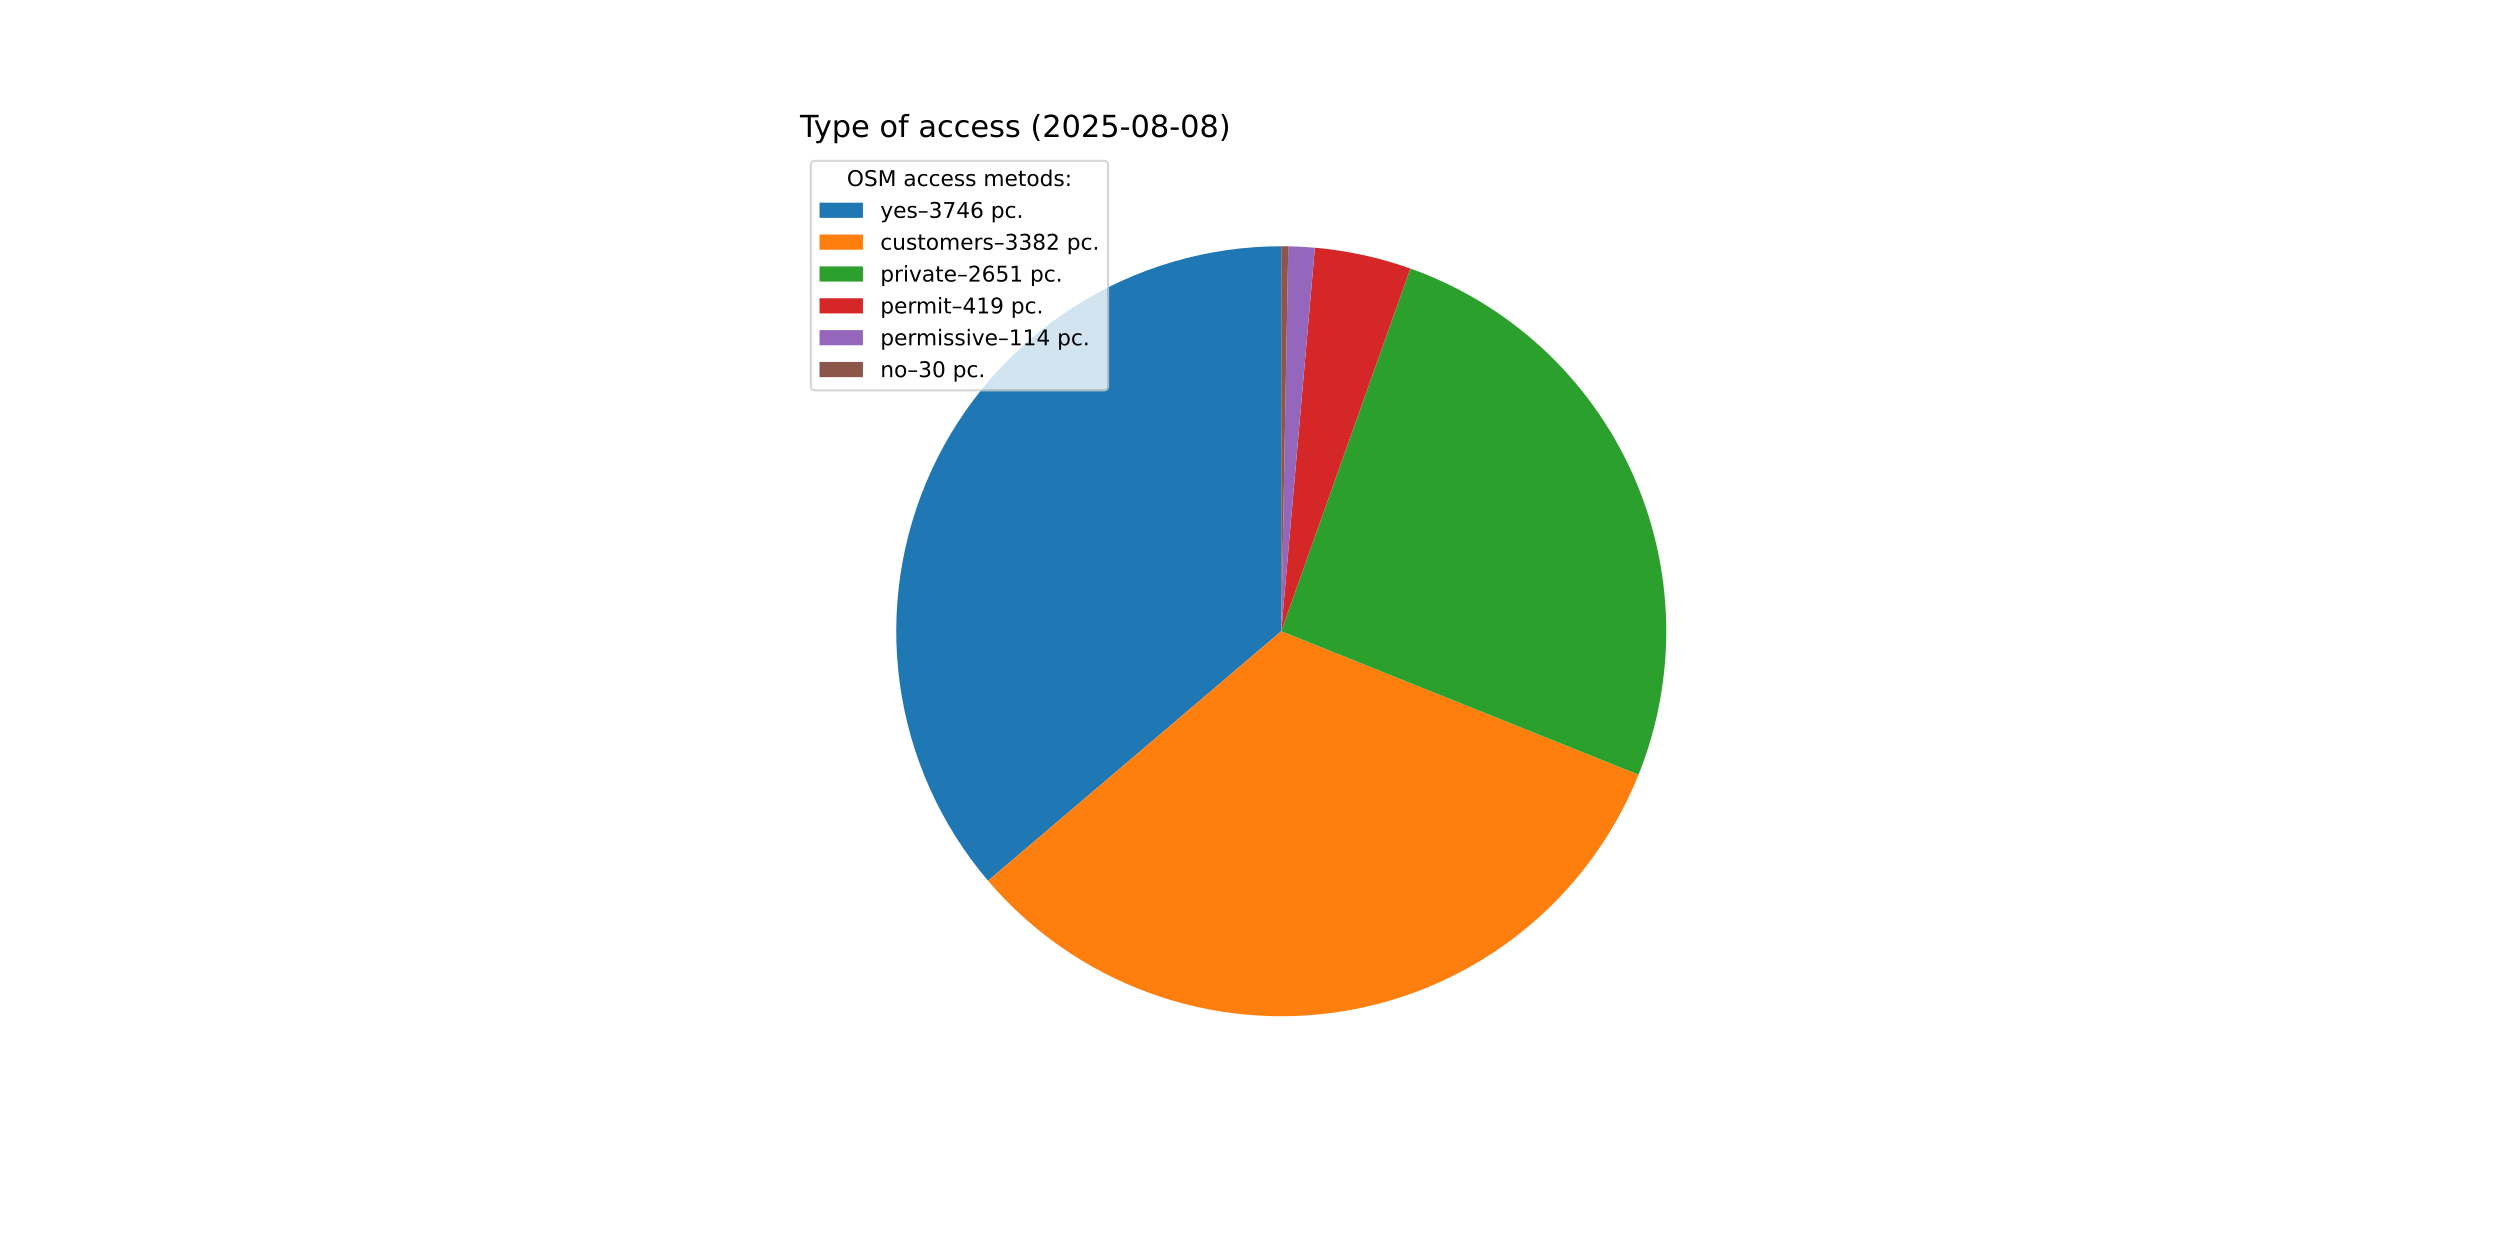
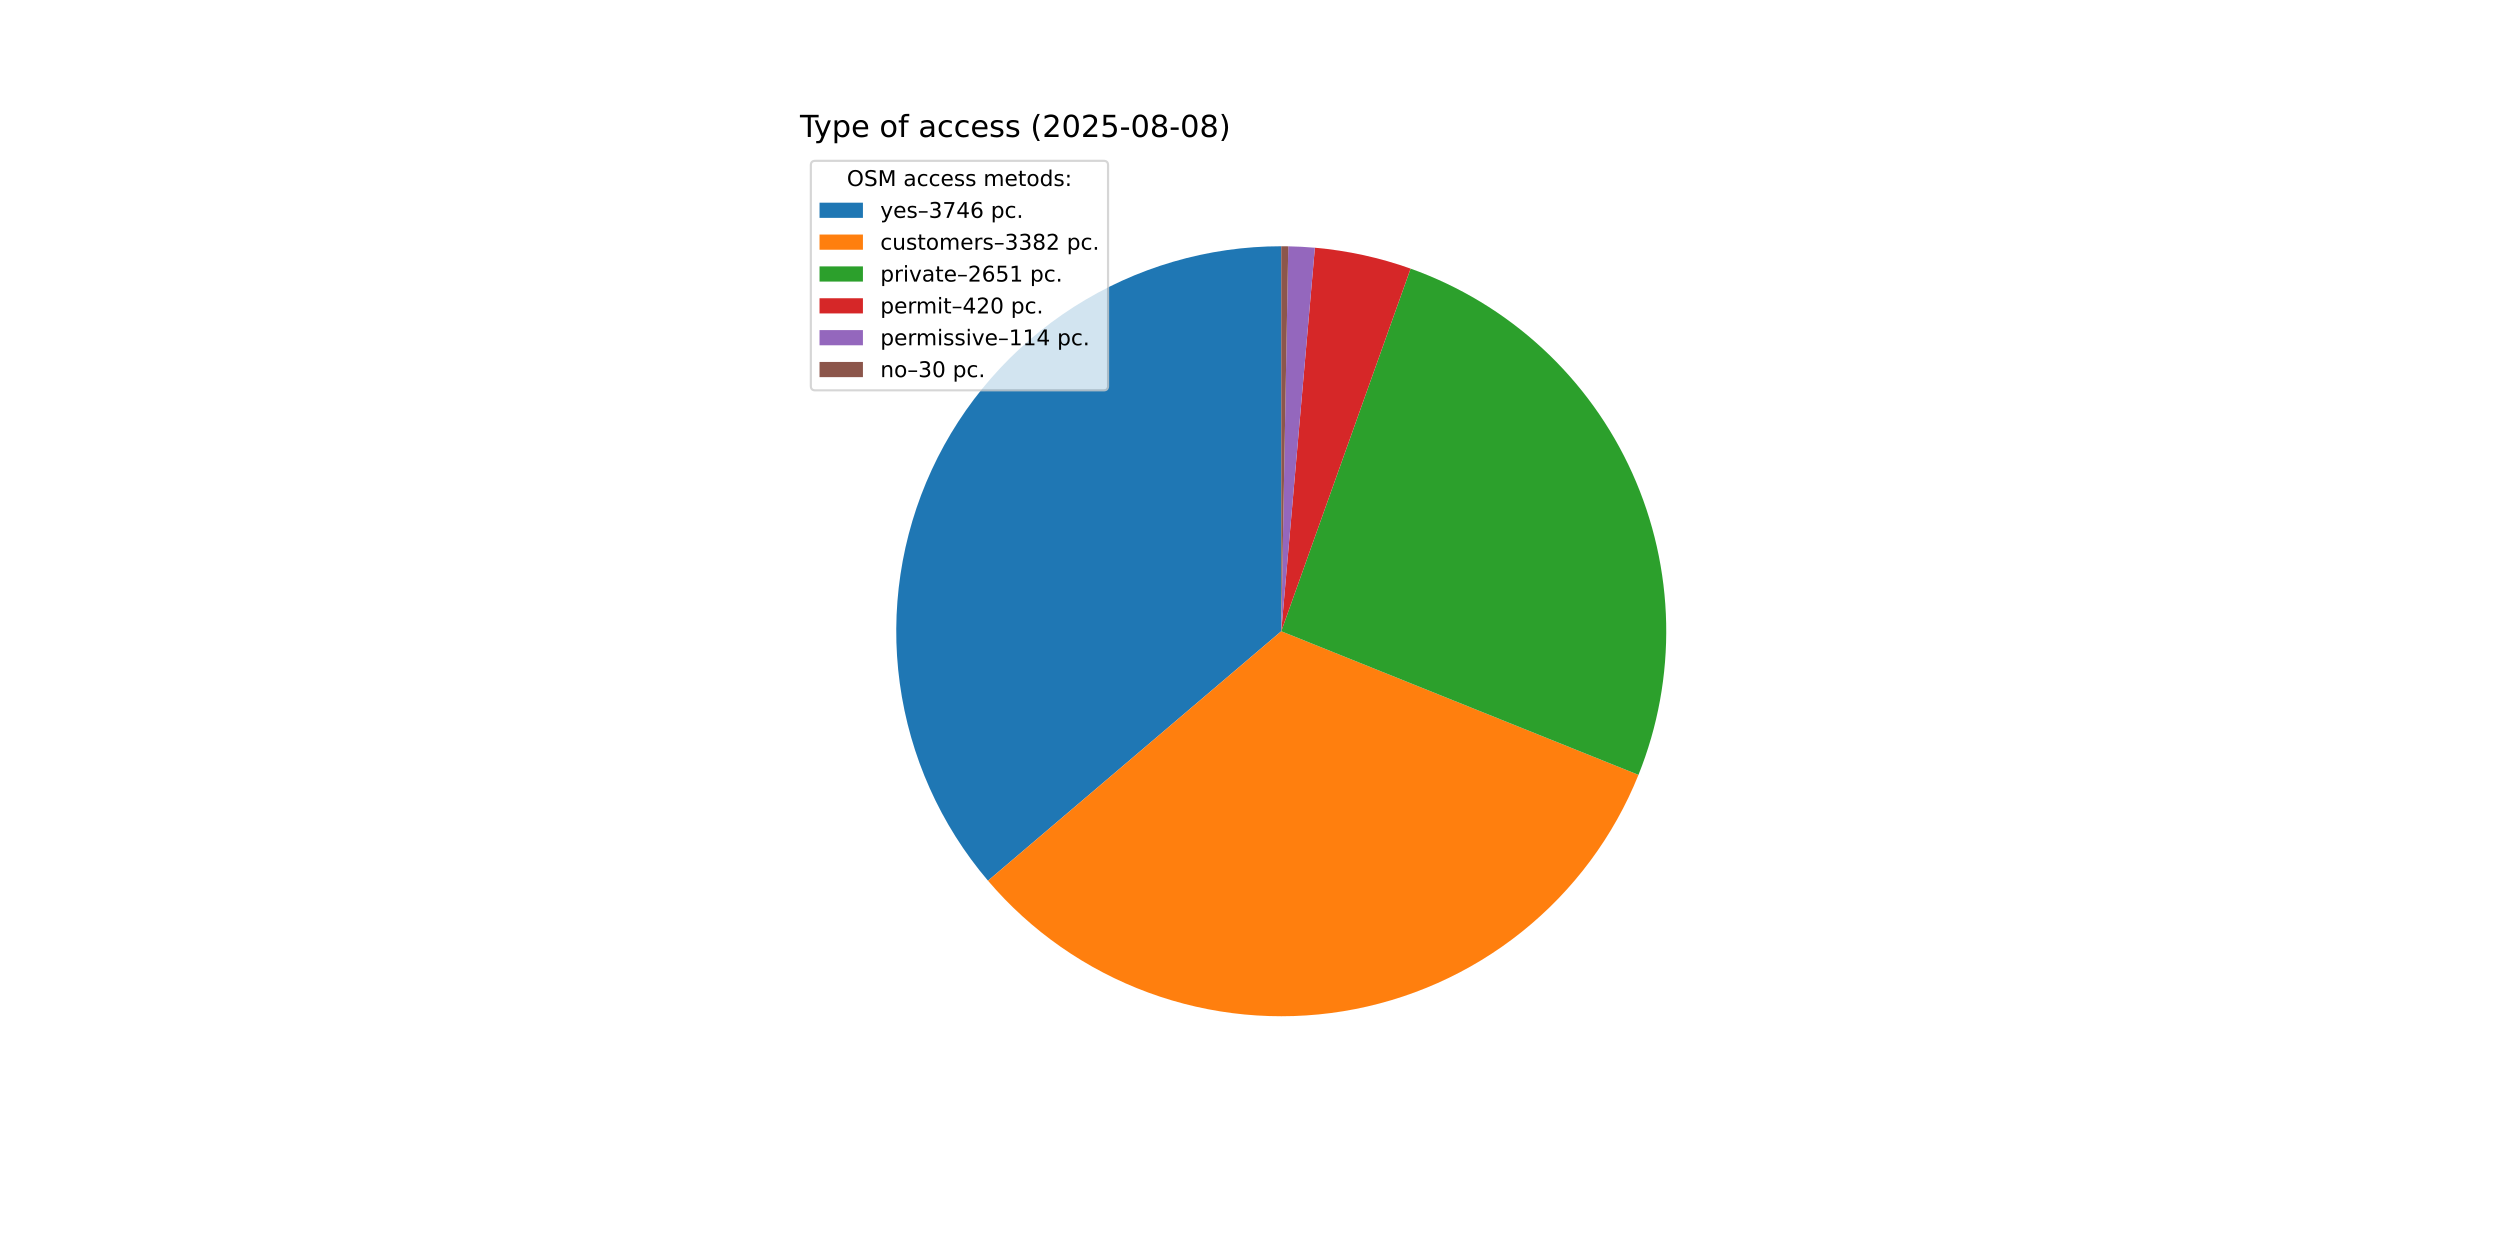
<svg xmlns="http://www.w3.org/2000/svg" xmlns:xlink="http://www.w3.org/1999/xlink" width="1152pt" height="576pt" viewBox="0 0 1152 576" version="1.1">
  <defs>
    <style type="text/css">*{stroke-linejoin: round; stroke-linecap: butt}</style>
  </defs>
  <g id="figure_1">
    <g id="patch_1">
      <path d="M 0 576  L 1152 576  L 1152 0  L 0 0  z " style="fill: #ffffff" />
    </g>
    <g id="axes_1">
      <g id="patch_2">
-         <path d="M 590.4 113.472  C 556.529 113.472 523.355 123.172 494.82 141.421  C 466.285 159.669 443.564 185.714 429.355 216.461  C 415.147 247.208 410.037 281.391 414.632 314.949  C 419.228 348.507 433.339 380.058 455.29 405.853  L 590.4 290.88  z " style="fill: #1f77b4" />
+         <path d="M 590.4 113.472  C 556.532 113.472 523.362 123.17 494.828 141.415  C 466.295 159.661 443.574 185.7 429.364 216.443  C 415.153 247.186 410.039 281.364 414.628 314.92  C 419.218 348.476 433.321 380.026 455.265 405.824  L 590.4 290.88  z " style="fill: #1f77b4" />
      </g>
      <g id="patch_3">
-         <path d="M 455.29 405.853  C 475.084 429.114 500.553 446.874 529.222 457.406  C 557.892 467.938 588.801 470.891 618.946 465.976  C 649.09 461.062 677.461 448.445 701.301 429.352  C 725.14 410.26 743.65 385.33 755.031 356.987  L 590.4 290.88  z " style="fill: #ff7f0e" />
+         <path d="M 455.265 405.824  C 475.051 429.086 500.514 446.85 529.177 457.389  C 557.841 467.929 588.746 470.89 618.89 465.986  C 649.033 461.081 677.405 448.475 701.25 429.393  C 725.094 410.311 743.612 385.392 755.004 357.056  L 590.4 290.88  z " style="fill: #ff7f0e" />
      </g>
      <g id="patch_4">
-         <path d="M 755.031 356.987  C 763.934 334.817 768.267 311.075 767.77 287.189  C 767.272 263.303 761.955 239.762 752.138 217.981  C 742.321 196.2 728.205 176.625 710.638 160.433  C 693.071 144.241 672.412 131.763 649.905 123.749  L 590.4 290.88  z " style="fill: #2ca02c" />
+         <path d="M 755.004 357.056  C 763.914 334.891 768.257 311.154 767.771 287.27  C 767.285 263.386 761.98 239.845 752.175 218.061  C 742.369 196.277 728.264 176.697 710.707 160.497  C 693.151 144.297 672.502 131.809 650.001 123.783  L 590.4 290.88  z " style="fill: #2ca02c" />
      </g>
      <g id="patch_5">
-         <path d="M 649.905 123.749  C 642.812 121.224 635.565 119.152 628.209 117.548  C 620.853 115.943 613.402 114.808 605.901 114.15  L 590.4 290.88  z " style="fill: #d62728" />
+         <path d="M 650.001 123.783  C 642.893 121.248 635.631 119.169 628.258 117.558  C 620.885 115.948 613.417 114.81 605.899 114.15  L 590.4 290.88  z " style="fill: #d62728" />
      </g>
      <g id="patch_6">
-         <path d="M 605.901 114.15  C 603.861 113.972 601.818 113.828 599.773 113.72  C 597.728 113.612 595.681 113.539 593.633 113.501  L 590.4 290.88  z " style="fill: #9467bd" />
+         <path d="M 605.899 114.15  C 603.859 113.971 601.817 113.828 599.772 113.72  C 597.727 113.612 595.68 113.539 593.633 113.501  L 590.4 290.88  z " style="fill: #9467bd" />
      </g>
      <g id="patch_7">
-         <path d="M 593.633 113.501  C 593.095 113.492 592.556 113.484 592.017 113.479  C 591.478 113.474 590.939 113.472 590.4 113.472  L 590.4 290.88  z " style="fill: #8c564b" />
+         <path d="M 593.633 113.501  C 593.094 113.492 592.555 113.484 592.017 113.479  C 591.478 113.474 590.939 113.472 590.4 113.472  L 590.4 290.88  z " style="fill: #8c564b" />
      </g>
      <g id="matplotlib.axis_1" />
      <g id="matplotlib.axis_2" />
      <g id="text_1">
        <g transform="translate(368.64 63.12) scale(0.14 -0.14)">
          <defs>
            <path id="DejaVuSans-54" d="M -19 4666  L 3928 4666  L 3928 4134  L 2272 4134  L 2272 0  L 1638 0  L 1638 4134  L -19 4134  L -19 4666  z " transform="scale(0.015625)" />
            <path id="DejaVuSans-79" d="M 2059 -325  Q 1816 -950 1584 -1140  Q 1353 -1331 966 -1331  L 506 -1331  L 506 -850  L 844 -850  Q 1081 -850 1212 -737  Q 1344 -625 1503 -206  L 1606 56  L 191 3500  L 800 3500  L 1894 763  L 2988 3500  L 3597 3500  L 2059 -325  z " transform="scale(0.015625)" />
            <path id="DejaVuSans-70" d="M 1159 525  L 1159 -1331  L 581 -1331  L 581 3500  L 1159 3500  L 1159 2969  Q 1341 3281 1617 3432  Q 1894 3584 2278 3584  Q 2916 3584 3314 3078  Q 3713 2572 3713 1747  Q 3713 922 3314 415  Q 2916 -91 2278 -91  Q 1894 -91 1617 61  Q 1341 213 1159 525  z M 3116 1747  Q 3116 2381 2855 2742  Q 2594 3103 2138 3103  Q 1681 3103 1420 2742  Q 1159 2381 1159 1747  Q 1159 1113 1420 752  Q 1681 391 2138 391  Q 2594 391 2855 752  Q 3116 1113 3116 1747  z " transform="scale(0.015625)" />
            <path id="DejaVuSans-65" d="M 3597 1894  L 3597 1613  L 953 1613  Q 991 1019 1311 708  Q 1631 397 2203 397  Q 2534 397 2845 478  Q 3156 559 3463 722  L 3463 178  Q 3153 47 2828 -22  Q 2503 -91 2169 -91  Q 1331 -91 842 396  Q 353 884 353 1716  Q 353 2575 817 3079  Q 1281 3584 2069 3584  Q 2775 3584 3186 3129  Q 3597 2675 3597 1894  z M 3022 2063  Q 3016 2534 2758 2815  Q 2500 3097 2075 3097  Q 1594 3097 1305 2825  Q 1016 2553 972 2059  L 3022 2063  z " transform="scale(0.015625)" />
            <path id="DejaVuSans-20" transform="scale(0.015625)" />
            <path id="DejaVuSans-6f" d="M 1959 3097  Q 1497 3097 1228 2736  Q 959 2375 959 1747  Q 959 1119 1226 758  Q 1494 397 1959 397  Q 2419 397 2687 759  Q 2956 1122 2956 1747  Q 2956 2369 2687 2733  Q 2419 3097 1959 3097  z M 1959 3584  Q 2709 3584 3137 3096  Q 3566 2609 3566 1747  Q 3566 888 3137 398  Q 2709 -91 1959 -91  Q 1206 -91 779 398  Q 353 888 353 1747  Q 353 2609 779 3096  Q 1206 3584 1959 3584  z " transform="scale(0.015625)" />
            <path id="DejaVuSans-66" d="M 2375 4863  L 2375 4384  L 1825 4384  Q 1516 4384 1395 4259  Q 1275 4134 1275 3809  L 1275 3500  L 2222 3500  L 2222 3053  L 1275 3053  L 1275 0  L 697 0  L 697 3053  L 147 3053  L 147 3500  L 697 3500  L 697 3744  Q 697 4328 969 4595  Q 1241 4863 1831 4863  L 2375 4863  z " transform="scale(0.015625)" />
            <path id="DejaVuSans-61" d="M 2194 1759  Q 1497 1759 1228 1600  Q 959 1441 959 1056  Q 959 750 1161 570  Q 1363 391 1709 391  Q 2188 391 2477 730  Q 2766 1069 2766 1631  L 2766 1759  L 2194 1759  z M 3341 1997  L 3341 0  L 2766 0  L 2766 531  Q 2569 213 2275 61  Q 1981 -91 1556 -91  Q 1019 -91 701 211  Q 384 513 384 1019  Q 384 1609 779 1909  Q 1175 2209 1959 2209  L 2766 2209  L 2766 2266  Q 2766 2663 2505 2880  Q 2244 3097 1772 3097  Q 1472 3097 1187 3025  Q 903 2953 641 2809  L 641 3341  Q 956 3463 1253 3523  Q 1550 3584 1831 3584  Q 2591 3584 2966 3190  Q 3341 2797 3341 1997  z " transform="scale(0.015625)" />
            <path id="DejaVuSans-63" d="M 3122 3366  L 3122 2828  Q 2878 2963 2633 3030  Q 2388 3097 2138 3097  Q 1578 3097 1268 2742  Q 959 2388 959 1747  Q 959 1106 1268 751  Q 1578 397 2138 397  Q 2388 397 2633 464  Q 2878 531 3122 666  L 3122 134  Q 2881 22 2623 -34  Q 2366 -91 2075 -91  Q 1284 -91 818 406  Q 353 903 353 1747  Q 353 2603 823 3093  Q 1294 3584 2113 3584  Q 2378 3584 2631 3529  Q 2884 3475 3122 3366  z " transform="scale(0.015625)" />
            <path id="DejaVuSans-73" d="M 2834 3397  L 2834 2853  Q 2591 2978 2328 3040  Q 2066 3103 1784 3103  Q 1356 3103 1142 2972  Q 928 2841 928 2578  Q 928 2378 1081 2264  Q 1234 2150 1697 2047  L 1894 2003  Q 2506 1872 2764 1633  Q 3022 1394 3022 966  Q 3022 478 2636 193  Q 2250 -91 1575 -91  Q 1294 -91 989 -36  Q 684 19 347 128  L 347 722  Q 666 556 975 473  Q 1284 391 1588 391  Q 1994 391 2212 530  Q 2431 669 2431 922  Q 2431 1156 2273 1281  Q 2116 1406 1581 1522  L 1381 1569  Q 847 1681 609 1914  Q 372 2147 372 2553  Q 372 3047 722 3315  Q 1072 3584 1716 3584  Q 2034 3584 2315 3537  Q 2597 3491 2834 3397  z " transform="scale(0.015625)" />
            <path id="DejaVuSans-28" d="M 1984 4856  Q 1566 4138 1362 3434  Q 1159 2731 1159 2009  Q 1159 1288 1364 580  Q 1569 -128 1984 -844  L 1484 -844  Q 1016 -109 783 600  Q 550 1309 550 2009  Q 550 2706 781 3412  Q 1013 4119 1484 4856  L 1984 4856  z " transform="scale(0.015625)" />
            <path id="DejaVuSans-32" d="M 1228 531  L 3431 531  L 3431 0  L 469 0  L 469 531  Q 828 903 1448 1529  Q 2069 2156 2228 2338  Q 2531 2678 2651 2914  Q 2772 3150 2772 3378  Q 2772 3750 2511 3984  Q 2250 4219 1831 4219  Q 1534 4219 1204 4116  Q 875 4013 500 3803  L 500 4441  Q 881 4594 1212 4672  Q 1544 4750 1819 4750  Q 2544 4750 2975 4387  Q 3406 4025 3406 3419  Q 3406 3131 3298 2873  Q 3191 2616 2906 2266  Q 2828 2175 2409 1742  Q 1991 1309 1228 531  z " transform="scale(0.015625)" />
            <path id="DejaVuSans-30" d="M 2034 4250  Q 1547 4250 1301 3770  Q 1056 3291 1056 2328  Q 1056 1369 1301 889  Q 1547 409 2034 409  Q 2525 409 2770 889  Q 3016 1369 3016 2328  Q 3016 3291 2770 3770  Q 2525 4250 2034 4250  z M 2034 4750  Q 2819 4750 3233 4129  Q 3647 3509 3647 2328  Q 3647 1150 3233 529  Q 2819 -91 2034 -91  Q 1250 -91 836 529  Q 422 1150 422 2328  Q 422 3509 836 4129  Q 1250 4750 2034 4750  z " transform="scale(0.015625)" />
            <path id="DejaVuSans-35" d="M 691 4666  L 3169 4666  L 3169 4134  L 1269 4134  L 1269 2991  Q 1406 3038 1543 3061  Q 1681 3084 1819 3084  Q 2600 3084 3056 2656  Q 3513 2228 3513 1497  Q 3513 744 3044 326  Q 2575 -91 1722 -91  Q 1428 -91 1123 -41  Q 819 9 494 109  L 494 744  Q 775 591 1075 516  Q 1375 441 1709 441  Q 2250 441 2565 725  Q 2881 1009 2881 1497  Q 2881 1984 2565 2268  Q 2250 2553 1709 2553  Q 1456 2553 1204 2497  Q 953 2441 691 2322  L 691 4666  z " transform="scale(0.015625)" />
            <path id="DejaVuSans-2d" d="M 313 2009  L 1997 2009  L 1997 1497  L 313 1497  L 313 2009  z " transform="scale(0.015625)" />
            <path id="DejaVuSans-38" d="M 2034 2216  Q 1584 2216 1326 1975  Q 1069 1734 1069 1313  Q 1069 891 1326 650  Q 1584 409 2034 409  Q 2484 409 2743 651  Q 3003 894 3003 1313  Q 3003 1734 2745 1975  Q 2488 2216 2034 2216  z M 1403 2484  Q 997 2584 770 2862  Q 544 3141 544 3541  Q 544 4100 942 4425  Q 1341 4750 2034 4750  Q 2731 4750 3128 4425  Q 3525 4100 3525 3541  Q 3525 3141 3298 2862  Q 3072 2584 2669 2484  Q 3125 2378 3379 2068  Q 3634 1759 3634 1313  Q 3634 634 3220 271  Q 2806 -91 2034 -91  Q 1263 -91 848 271  Q 434 634 434 1313  Q 434 1759 690 2068  Q 947 2378 1403 2484  z M 1172 3481  Q 1172 3119 1398 2916  Q 1625 2713 2034 2713  Q 2441 2713 2670 2916  Q 2900 3119 2900 3481  Q 2900 3844 2670 4047  Q 2441 4250 2034 4250  Q 1625 4250 1398 4047  Q 1172 3844 1172 3481  z " transform="scale(0.015625)" />
            <path id="DejaVuSans-29" d="M 513 4856  L 1013 4856  Q 1481 4119 1714 3412  Q 1947 2706 1947 2009  Q 1947 1309 1714 600  Q 1481 -109 1013 -844  L 513 -844  Q 928 -128 1133 580  Q 1338 1288 1338 2009  Q 1338 2731 1133 3434  Q 928 4138 513 4856  z " transform="scale(0.015625)" />
          </defs>
          <use xlink:href="#DejaVuSans-54" />
          <use xlink:href="#DejaVuSans-79" x="45.459" />
          <use xlink:href="#DejaVuSans-70" x="104.639" />
          <use xlink:href="#DejaVuSans-65" x="168.115" />
          <use xlink:href="#DejaVuSans-20" x="229.639" />
          <use xlink:href="#DejaVuSans-6f" x="261.426" />
          <use xlink:href="#DejaVuSans-66" x="322.607" />
          <use xlink:href="#DejaVuSans-20" x="357.812" />
          <use xlink:href="#DejaVuSans-61" x="389.6" />
          <use xlink:href="#DejaVuSans-63" x="450.879" />
          <use xlink:href="#DejaVuSans-63" x="505.859" />
          <use xlink:href="#DejaVuSans-65" x="560.84" />
          <use xlink:href="#DejaVuSans-73" x="622.363" />
          <use xlink:href="#DejaVuSans-73" x="674.463" />
          <use xlink:href="#DejaVuSans-20" x="726.562" />
          <use xlink:href="#DejaVuSans-28" x="758.35" />
          <use xlink:href="#DejaVuSans-32" x="797.363" />
          <use xlink:href="#DejaVuSans-30" x="860.986" />
          <use xlink:href="#DejaVuSans-32" x="924.609" />
          <use xlink:href="#DejaVuSans-35" x="988.232" />
          <use xlink:href="#DejaVuSans-2d" x="1051.855" />
          <use xlink:href="#DejaVuSans-30" x="1087.939" />
          <use xlink:href="#DejaVuSans-38" x="1151.562" />
          <use xlink:href="#DejaVuSans-2d" x="1215.186" />
          <use xlink:href="#DejaVuSans-30" x="1251.27" />
          <use xlink:href="#DejaVuSans-38" x="1314.893" />
          <use xlink:href="#DejaVuSans-29" x="1378.516" />
        </g>
      </g>
      <g id="legend_1">
        <g id="patch_8">
          <path d="M 375.64 179.867  L 508.592 179.867  Q 510.592 179.867 510.592 177.867  L 510.592 76.12  Q 510.592 74.12 508.592 74.12  L 375.64 74.12  Q 373.64 74.12 373.64 76.12  L 373.64 177.867  Q 373.64 179.867 375.64 179.867  z " style="fill: #ffffff; opacity: 0.8; stroke: #cccccc; stroke-linejoin: miter" />
        </g>
        <g id="text_2">
          <g transform="translate(390.2353 85.71844) scale(0.1 -0.1)">
            <defs>
              <path id="DejaVuSans-4f" d="M 2522 4238  Q 1834 4238 1429 3725  Q 1025 3213 1025 2328  Q 1025 1447 1429 934  Q 1834 422 2522 422  Q 3209 422 3611 934  Q 4013 1447 4013 2328  Q 4013 3213 3611 3725  Q 3209 4238 2522 4238  z M 2522 4750  Q 3503 4750 4090 4092  Q 4678 3434 4678 2328  Q 4678 1225 4090 567  Q 3503 -91 2522 -91  Q 1538 -91 948 565  Q 359 1222 359 2328  Q 359 3434 948 4092  Q 1538 4750 2522 4750  z " transform="scale(0.015625)" />
              <path id="DejaVuSans-53" d="M 3425 4513  L 3425 3897  Q 3066 4069 2747 4153  Q 2428 4238 2131 4238  Q 1616 4238 1336 4038  Q 1056 3838 1056 3469  Q 1056 3159 1242 3001  Q 1428 2844 1947 2747  L 2328 2669  Q 3034 2534 3370 2195  Q 3706 1856 3706 1288  Q 3706 609 3251 259  Q 2797 -91 1919 -91  Q 1588 -91 1214 -16  Q 841 59 441 206  L 441 856  Q 825 641 1194 531  Q 1563 422 1919 422  Q 2459 422 2753 634  Q 3047 847 3047 1241  Q 3047 1584 2836 1778  Q 2625 1972 2144 2069  L 1759 2144  Q 1053 2284 737 2584  Q 422 2884 422 3419  Q 422 4038 858 4394  Q 1294 4750 2059 4750  Q 2388 4750 2728 4690  Q 3069 4631 3425 4513  z " transform="scale(0.015625)" />
              <path id="DejaVuSans-4d" d="M 628 4666  L 1569 4666  L 2759 1491  L 3956 4666  L 4897 4666  L 4897 0  L 4281 0  L 4281 4097  L 3078 897  L 2444 897  L 1241 4097  L 1241 0  L 628 0  L 628 4666  z " transform="scale(0.015625)" />
              <path id="DejaVuSans-6d" d="M 3328 2828  Q 3544 3216 3844 3400  Q 4144 3584 4550 3584  Q 5097 3584 5394 3201  Q 5691 2819 5691 2113  L 5691 0  L 5113 0  L 5113 2094  Q 5113 2597 4934 2840  Q 4756 3084 4391 3084  Q 3944 3084 3684 2787  Q 3425 2491 3425 1978  L 3425 0  L 2847 0  L 2847 2094  Q 2847 2600 2669 2842  Q 2491 3084 2119 3084  Q 1678 3084 1418 2786  Q 1159 2488 1159 1978  L 1159 0  L 581 0  L 581 3500  L 1159 3500  L 1159 2956  Q 1356 3278 1631 3431  Q 1906 3584 2284 3584  Q 2666 3584 2933 3390  Q 3200 3197 3328 2828  z " transform="scale(0.015625)" />
              <path id="DejaVuSans-74" d="M 1172 4494  L 1172 3500  L 2356 3500  L 2356 3053  L 1172 3053  L 1172 1153  Q 1172 725 1289 603  Q 1406 481 1766 481  L 2356 481  L 2356 0  L 1766 0  Q 1100 0 847 248  Q 594 497 594 1153  L 594 3053  L 172 3053  L 172 3500  L 594 3500  L 594 4494  L 1172 4494  z " transform="scale(0.015625)" />
              <path id="DejaVuSans-64" d="M 2906 2969  L 2906 4863  L 3481 4863  L 3481 0  L 2906 0  L 2906 525  Q 2725 213 2448 61  Q 2172 -91 1784 -91  Q 1150 -91 751 415  Q 353 922 353 1747  Q 353 2572 751 3078  Q 1150 3584 1784 3584  Q 2172 3584 2448 3432  Q 2725 3281 2906 2969  z M 947 1747  Q 947 1113 1208 752  Q 1469 391 1925 391  Q 2381 391 2643 752  Q 2906 1113 2906 1747  Q 2906 2381 2643 2742  Q 2381 3103 1925 3103  Q 1469 3103 1208 2742  Q 947 2381 947 1747  z " transform="scale(0.015625)" />
              <path id="DejaVuSans-3a" d="M 750 794  L 1409 794  L 1409 0  L 750 0  L 750 794  z M 750 3309  L 1409 3309  L 1409 2516  L 750 2516  L 750 3309  z " transform="scale(0.015625)" />
            </defs>
            <use xlink:href="#DejaVuSans-4f" />
            <use xlink:href="#DejaVuSans-53" x="78.711" />
            <use xlink:href="#DejaVuSans-4d" x="142.188" />
            <use xlink:href="#DejaVuSans-20" x="228.467" />
            <use xlink:href="#DejaVuSans-61" x="260.254" />
            <use xlink:href="#DejaVuSans-63" x="321.533" />
            <use xlink:href="#DejaVuSans-63" x="376.514" />
            <use xlink:href="#DejaVuSans-65" x="431.494" />
            <use xlink:href="#DejaVuSans-73" x="493.018" />
            <use xlink:href="#DejaVuSans-73" x="545.117" />
            <use xlink:href="#DejaVuSans-20" x="597.217" />
            <use xlink:href="#DejaVuSans-6d" x="629.004" />
            <use xlink:href="#DejaVuSans-65" x="726.416" />
            <use xlink:href="#DejaVuSans-74" x="787.939" />
            <use xlink:href="#DejaVuSans-6f" x="827.148" />
            <use xlink:href="#DejaVuSans-64" x="888.33" />
            <use xlink:href="#DejaVuSans-73" x="951.807" />
            <use xlink:href="#DejaVuSans-3a" x="1003.906" />
          </g>
        </g>
        <g id="patch_9">
          <path d="M 377.64 100.397  L 397.64 100.397  L 397.64 93.397  L 377.64 93.397  z " style="fill: #1f77b4" />
        </g>
        <g id="text_3">
          <g transform="translate(405.64 100.3966) scale(0.1 -0.1)">
            <defs>
              <path id="DejaVuSans-2013" d="M 313 1978  L 2888 1978  L 2888 1528  L 313 1528  L 313 1978  z " transform="scale(0.015625)" />
              <path id="DejaVuSans-33" d="M 2597 2516  Q 3050 2419 3304 2112  Q 3559 1806 3559 1356  Q 3559 666 3084 287  Q 2609 -91 1734 -91  Q 1441 -91 1130 -33  Q 819 25 488 141  L 488 750  Q 750 597 1062 519  Q 1375 441 1716 441  Q 2309 441 2620 675  Q 2931 909 2931 1356  Q 2931 1769 2642 2001  Q 2353 2234 1838 2234  L 1294 2234  L 1294 2753  L 1863 2753  Q 2328 2753 2575 2939  Q 2822 3125 2822 3475  Q 2822 3834 2567 4026  Q 2313 4219 1838 4219  Q 1578 4219 1281 4162  Q 984 4106 628 3988  L 628 4550  Q 988 4650 1302 4700  Q 1616 4750 1894 4750  Q 2613 4750 3031 4423  Q 3450 4097 3450 3541  Q 3450 3153 3228 2886  Q 3006 2619 2597 2516  z " transform="scale(0.015625)" />
              <path id="DejaVuSans-37" d="M 525 4666  L 3525 4666  L 3525 4397  L 1831 0  L 1172 0  L 2766 4134  L 525 4134  L 525 4666  z " transform="scale(0.015625)" />
              <path id="DejaVuSans-34" d="M 2419 4116  L 825 1625  L 2419 1625  L 2419 4116  z M 2253 4666  L 3047 4666  L 3047 1625  L 3713 1625  L 3713 1100  L 3047 1100  L 3047 0  L 2419 0  L 2419 1100  L 313 1100  L 313 1709  L 2253 4666  z " transform="scale(0.015625)" />
              <path id="DejaVuSans-36" d="M 2113 2584  Q 1688 2584 1439 2293  Q 1191 2003 1191 1497  Q 1191 994 1439 701  Q 1688 409 2113 409  Q 2538 409 2786 701  Q 3034 994 3034 1497  Q 3034 2003 2786 2293  Q 2538 2584 2113 2584  z M 3366 4563  L 3366 3988  Q 3128 4100 2886 4159  Q 2644 4219 2406 4219  Q 1781 4219 1451 3797  Q 1122 3375 1075 2522  Q 1259 2794 1537 2939  Q 1816 3084 2150 3084  Q 2853 3084 3261 2657  Q 3669 2231 3669 1497  Q 3669 778 3244 343  Q 2819 -91 2113 -91  Q 1303 -91 875 529  Q 447 1150 447 2328  Q 447 3434 972 4092  Q 1497 4750 2381 4750  Q 2619 4750 2861 4703  Q 3103 4656 3366 4563  z " transform="scale(0.015625)" />
              <path id="DejaVuSans-2e" d="M 684 794  L 1344 794  L 1344 0  L 684 0  L 684 794  z " transform="scale(0.015625)" />
            </defs>
            <use xlink:href="#DejaVuSans-79" />
            <use xlink:href="#DejaVuSans-65" x="59.18" />
            <use xlink:href="#DejaVuSans-73" x="120.703" />
            <use xlink:href="#DejaVuSans-2013" x="172.803" />
            <use xlink:href="#DejaVuSans-33" x="222.803" />
            <use xlink:href="#DejaVuSans-37" x="286.426" />
            <use xlink:href="#DejaVuSans-34" x="350.049" />
            <use xlink:href="#DejaVuSans-36" x="413.672" />
            <use xlink:href="#DejaVuSans-20" x="477.295" />
            <use xlink:href="#DejaVuSans-70" x="509.082" />
            <use xlink:href="#DejaVuSans-63" x="572.559" />
            <use xlink:href="#DejaVuSans-2e" x="627.539" />
          </g>
        </g>
        <g id="patch_10">
          <path d="M 377.64 115.075  L 397.64 115.075  L 397.64 108.075  L 377.64 108.075  z " style="fill: #ff7f0e" />
        </g>
        <g id="text_4">
          <g transform="translate(405.64 115.0747) scale(0.1 -0.1)">
            <defs>
              <path id="DejaVuSans-75" d="M 544 1381  L 544 3500  L 1119 3500  L 1119 1403  Q 1119 906 1312 657  Q 1506 409 1894 409  Q 2359 409 2629 706  Q 2900 1003 2900 1516  L 2900 3500  L 3475 3500  L 3475 0  L 2900 0  L 2900 538  Q 2691 219 2414 64  Q 2138 -91 1772 -91  Q 1169 -91 856 284  Q 544 659 544 1381  z M 1991 3584  L 1991 3584  z " transform="scale(0.015625)" />
              <path id="DejaVuSans-72" d="M 2631 2963  Q 2534 3019 2420 3045  Q 2306 3072 2169 3072  Q 1681 3072 1420 2755  Q 1159 2438 1159 1844  L 1159 0  L 581 0  L 581 3500  L 1159 3500  L 1159 2956  Q 1341 3275 1631 3429  Q 1922 3584 2338 3584  Q 2397 3584 2469 3576  Q 2541 3569 2628 3553  L 2631 2963  z " transform="scale(0.015625)" />
            </defs>
            <use xlink:href="#DejaVuSans-63" />
            <use xlink:href="#DejaVuSans-75" x="54.98" />
            <use xlink:href="#DejaVuSans-73" x="118.359" />
            <use xlink:href="#DejaVuSans-74" x="170.459" />
            <use xlink:href="#DejaVuSans-6f" x="209.668" />
            <use xlink:href="#DejaVuSans-6d" x="270.85" />
            <use xlink:href="#DejaVuSans-65" x="368.262" />
            <use xlink:href="#DejaVuSans-72" x="429.785" />
            <use xlink:href="#DejaVuSans-73" x="470.898" />
            <use xlink:href="#DejaVuSans-2013" x="522.998" />
            <use xlink:href="#DejaVuSans-33" x="572.998" />
            <use xlink:href="#DejaVuSans-33" x="636.621" />
            <use xlink:href="#DejaVuSans-38" x="700.244" />
            <use xlink:href="#DejaVuSans-32" x="763.867" />
            <use xlink:href="#DejaVuSans-20" x="827.49" />
            <use xlink:href="#DejaVuSans-70" x="859.277" />
            <use xlink:href="#DejaVuSans-63" x="922.754" />
            <use xlink:href="#DejaVuSans-2e" x="977.734" />
          </g>
        </g>
        <g id="patch_11">
          <path d="M 377.64 129.753  L 397.64 129.753  L 397.64 122.753  L 377.64 122.753  z " style="fill: #2ca02c" />
        </g>
        <g id="text_5">
          <g transform="translate(405.64 129.7528) scale(0.1 -0.1)">
            <defs>
              <path id="DejaVuSans-69" d="M 603 3500  L 1178 3500  L 1178 0  L 603 0  L 603 3500  z M 603 4863  L 1178 4863  L 1178 4134  L 603 4134  L 603 4863  z " transform="scale(0.015625)" />
              <path id="DejaVuSans-76" d="M 191 3500  L 800 3500  L 1894 563  L 2988 3500  L 3597 3500  L 2284 0  L 1503 0  L 191 3500  z " transform="scale(0.015625)" />
              <path id="DejaVuSans-31" d="M 794 531  L 1825 531  L 1825 4091  L 703 3866  L 703 4441  L 1819 4666  L 2450 4666  L 2450 531  L 3481 531  L 3481 0  L 794 0  L 794 531  z " transform="scale(0.015625)" />
            </defs>
            <use xlink:href="#DejaVuSans-70" />
            <use xlink:href="#DejaVuSans-72" x="63.477" />
            <use xlink:href="#DejaVuSans-69" x="104.59" />
            <use xlink:href="#DejaVuSans-76" x="132.373" />
            <use xlink:href="#DejaVuSans-61" x="191.553" />
            <use xlink:href="#DejaVuSans-74" x="252.832" />
            <use xlink:href="#DejaVuSans-65" x="292.041" />
            <use xlink:href="#DejaVuSans-2013" x="353.564" />
            <use xlink:href="#DejaVuSans-32" x="403.564" />
            <use xlink:href="#DejaVuSans-36" x="467.188" />
            <use xlink:href="#DejaVuSans-35" x="530.811" />
            <use xlink:href="#DejaVuSans-31" x="594.434" />
            <use xlink:href="#DejaVuSans-20" x="658.057" />
            <use xlink:href="#DejaVuSans-70" x="689.844" />
            <use xlink:href="#DejaVuSans-63" x="753.32" />
            <use xlink:href="#DejaVuSans-2e" x="808.301" />
          </g>
        </g>
        <g id="patch_12">
          <path d="M 377.64 144.431  L 397.64 144.431  L 397.64 137.431  L 377.64 137.431  z " style="fill: #d62728" />
        </g>
        <g id="text_6">
          <g transform="translate(405.64 144.4309) scale(0.1 -0.1)">
-             <defs>
-               <path id="DejaVuSans-39" d="M 703 97  L 703 672  Q 941 559 1184 500  Q 1428 441 1663 441  Q 2288 441 2617 861  Q 2947 1281 2994 2138  Q 2813 1869 2534 1725  Q 2256 1581 1919 1581  Q 1219 1581 811 2004  Q 403 2428 403 3163  Q 403 3881 828 4315  Q 1253 4750 1959 4750  Q 2769 4750 3195 4129  Q 3622 3509 3622 2328  Q 3622 1225 3098 567  Q 2575 -91 1691 -91  Q 1453 -91 1209 -44  Q 966 3 703 97  z M 1959 2075  Q 2384 2075 2632 2365  Q 2881 2656 2881 3163  Q 2881 3666 2632 3958  Q 2384 4250 1959 4250  Q 1534 4250 1286 3958  Q 1038 3666 1038 3163  Q 1038 2656 1286 2365  Q 1534 2075 1959 2075  z " transform="scale(0.015625)" />
-             </defs>
            <use xlink:href="#DejaVuSans-70" />
            <use xlink:href="#DejaVuSans-65" x="63.477" />
            <use xlink:href="#DejaVuSans-72" x="125" />
            <use xlink:href="#DejaVuSans-6d" x="164.363" />
            <use xlink:href="#DejaVuSans-69" x="261.775" />
            <use xlink:href="#DejaVuSans-74" x="289.559" />
            <use xlink:href="#DejaVuSans-2013" x="328.768" />
            <use xlink:href="#DejaVuSans-34" x="378.768" />
-             <use xlink:href="#DejaVuSans-31" x="442.391" />
-             <use xlink:href="#DejaVuSans-39" x="506.014" />
+             <use xlink:href="#DejaVuSans-32" x="442.391" />
+             <use xlink:href="#DejaVuSans-30" x="506.014" />
            <use xlink:href="#DejaVuSans-20" x="569.637" />
            <use xlink:href="#DejaVuSans-70" x="601.424" />
            <use xlink:href="#DejaVuSans-63" x="664.9" />
            <use xlink:href="#DejaVuSans-2e" x="719.881" />
          </g>
        </g>
        <g id="patch_13">
          <path d="M 377.64 159.109  L 397.64 159.109  L 397.64 152.109  L 377.64 152.109  z " style="fill: #9467bd" />
        </g>
        <g id="text_7">
          <g transform="translate(405.64 159.1091) scale(0.1 -0.1)">
            <use xlink:href="#DejaVuSans-70" />
            <use xlink:href="#DejaVuSans-65" x="63.477" />
            <use xlink:href="#DejaVuSans-72" x="125" />
            <use xlink:href="#DejaVuSans-6d" x="164.363" />
            <use xlink:href="#DejaVuSans-69" x="261.775" />
            <use xlink:href="#DejaVuSans-73" x="289.559" />
            <use xlink:href="#DejaVuSans-73" x="341.658" />
            <use xlink:href="#DejaVuSans-69" x="393.758" />
            <use xlink:href="#DejaVuSans-76" x="421.541" />
            <use xlink:href="#DejaVuSans-65" x="480.721" />
            <use xlink:href="#DejaVuSans-2013" x="542.244" />
            <use xlink:href="#DejaVuSans-31" x="592.244" />
            <use xlink:href="#DejaVuSans-31" x="655.867" />
            <use xlink:href="#DejaVuSans-34" x="719.49" />
            <use xlink:href="#DejaVuSans-20" x="783.113" />
            <use xlink:href="#DejaVuSans-70" x="814.9" />
            <use xlink:href="#DejaVuSans-63" x="878.377" />
            <use xlink:href="#DejaVuSans-2e" x="933.357" />
          </g>
        </g>
        <g id="patch_14">
          <path d="M 377.64 173.787  L 397.64 173.787  L 397.64 166.787  L 377.64 166.787  z " style="fill: #8c564b" />
        </g>
        <g id="text_8">
          <g transform="translate(405.64 173.7872) scale(0.1 -0.1)">
            <defs>
              <path id="DejaVuSans-6e" d="M 3513 2113  L 3513 0  L 2938 0  L 2938 2094  Q 2938 2591 2744 2837  Q 2550 3084 2163 3084  Q 1697 3084 1428 2787  Q 1159 2491 1159 1978  L 1159 0  L 581 0  L 581 3500  L 1159 3500  L 1159 2956  Q 1366 3272 1645 3428  Q 1925 3584 2291 3584  Q 2894 3584 3203 3211  Q 3513 2838 3513 2113  z " transform="scale(0.015625)" />
            </defs>
            <use xlink:href="#DejaVuSans-6e" />
            <use xlink:href="#DejaVuSans-6f" x="63.379" />
            <use xlink:href="#DejaVuSans-2013" x="124.561" />
            <use xlink:href="#DejaVuSans-33" x="174.561" />
            <use xlink:href="#DejaVuSans-30" x="238.184" />
            <use xlink:href="#DejaVuSans-20" x="301.807" />
            <use xlink:href="#DejaVuSans-70" x="333.594" />
            <use xlink:href="#DejaVuSans-63" x="397.07" />
            <use xlink:href="#DejaVuSans-2e" x="452.051" />
          </g>
        </g>
      </g>
    </g>
  </g>
</svg>
